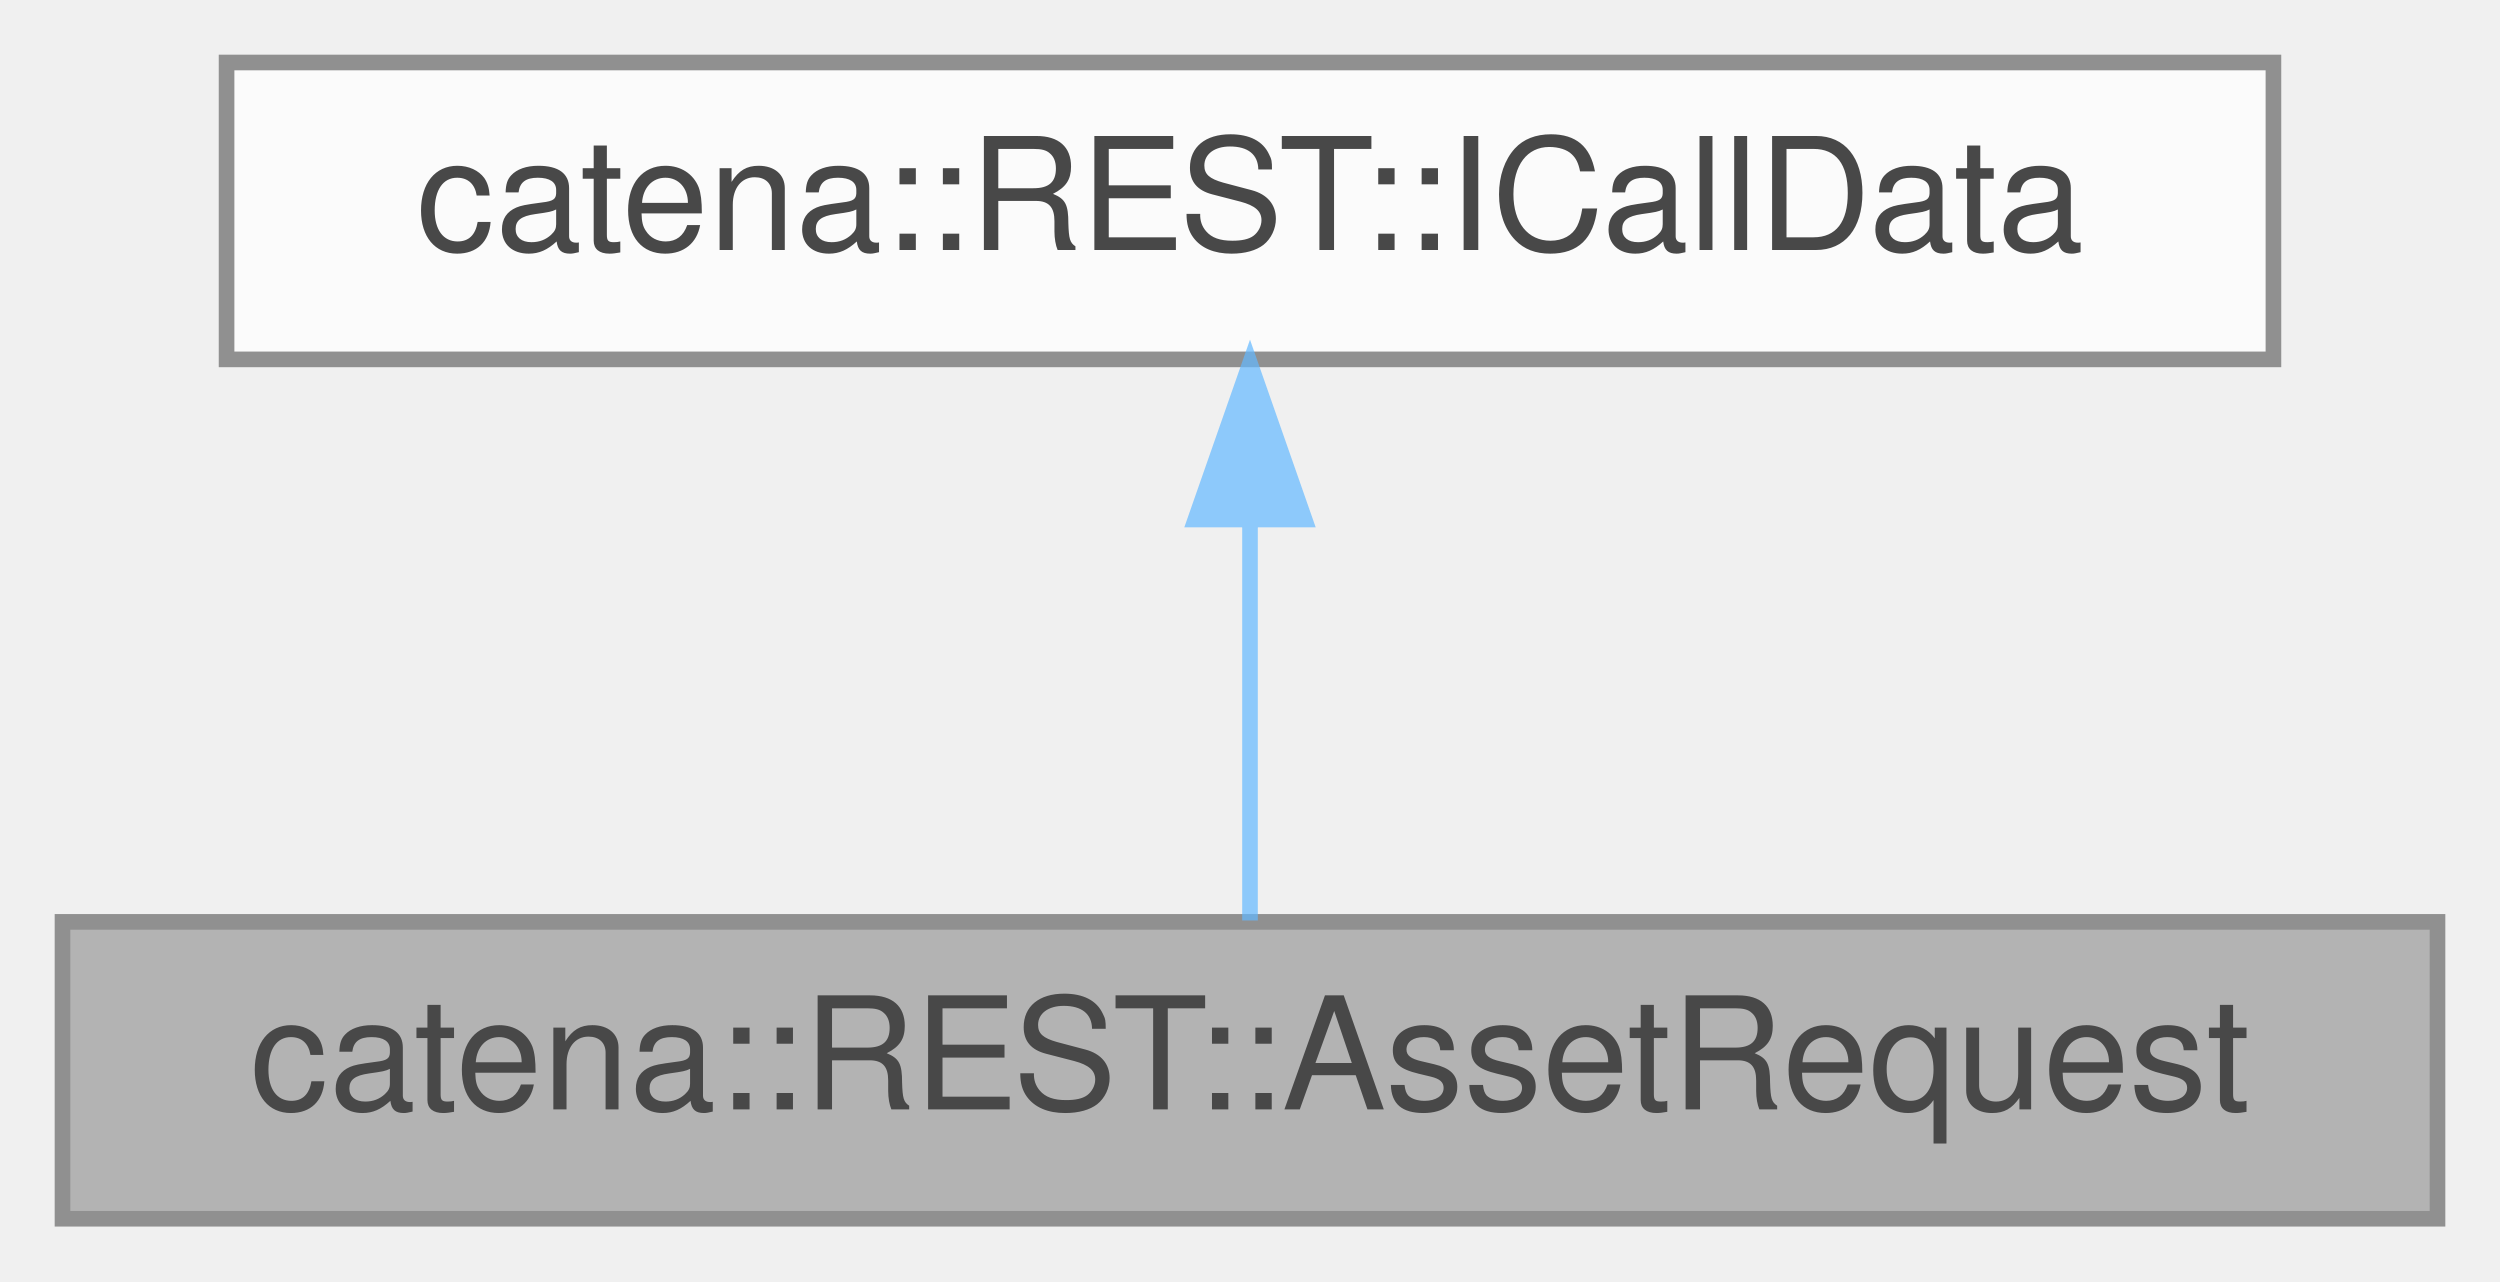
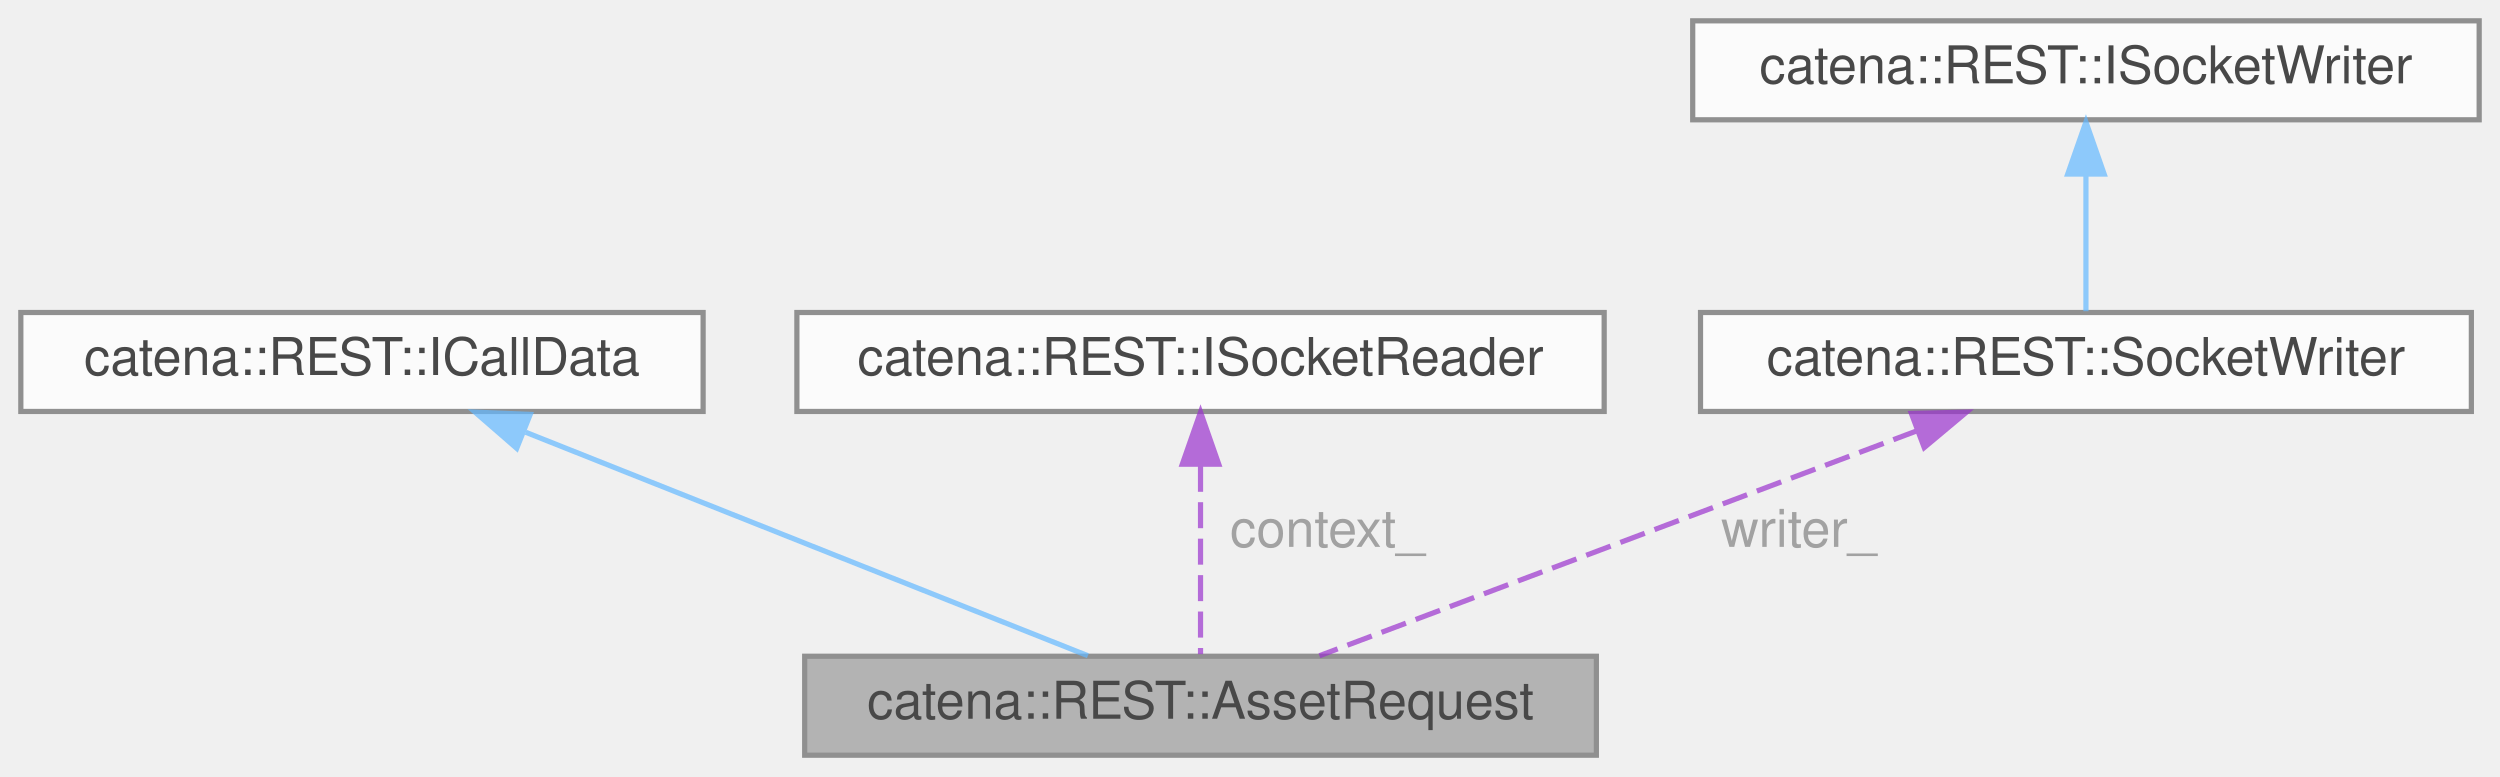
- <svg xmlns="http://www.w3.org/2000/svg" xmlns:xlink="http://www.w3.org/1999/xlink" width="160pt" height="82pt" viewBox="0.00 0.00 160.00 82.00">
+ <svg xmlns="http://www.w3.org/2000/svg" xmlns:xlink="http://www.w3.org/1999/xlink" width="480pt" height="149pt" viewBox="0.00 0.00 480.00 149.00">
  <svg id="main" version="1.1" xml:space="preserve">
    <style type="text/css">
.node, .edge {opacity: 0.7;}
.node.selected, .edge.selected {opacity: 1;}
.edge:hover path { stroke: red; }
.edge:hover polygon { stroke: red; fill: red; }
</style>
    <svg id="graph" class="graph">
-       <g id="graph0" class="graph" transform="scale(1 1) rotate(0) translate(4 78)">
+       <g id="graph0" class="graph" transform="scale(1 1) rotate(0) translate(4 145)">
        <g id="Node000001" class="node">
          <g id="a_Node000001">
            <a xlink:title="ICallData class for the GetParam REST controller.">
-               <polygon fill="#999999" stroke="#666666" points="152,-19 0,-19 0,0 152,0 152,-19" />
-               <text text-anchor="middle" x="76" y="-7" font-family="Helvetica,sans-Serif" font-size="10.00">catena::REST::AssetRequest</text>
+               <polygon fill="#999999" stroke="#666666" points="302.5,-19 150.5,-19 150.5,0 302.5,0 302.5,-19" />
+               <text text-anchor="middle" x="226.5" y="-7" font-family="Helvetica,sans-Serif" font-size="10.00">catena::REST::AssetRequest</text>
            </a>
          </g>
        </g>
        <g id="Node000002" class="node">
          <g id="a_Node000002">
            <a xlink:href="classcatena_1_1REST_1_1ICallData.html" target="_top" xlink:title="Interface class for REST API controllers.">
-               <polygon fill="white" stroke="#666666" points="141.5,-74 10.5,-74 10.5,-55 141.5,-55 141.5,-74" />
-               <text text-anchor="middle" x="76" y="-62" font-family="Helvetica,sans-Serif" font-size="10.00">catena::REST::ICallData</text>
+               <polygon fill="white" stroke="#666666" points="131,-85 0,-85 0,-66 131,-66 131,-85" />
+               <text text-anchor="middle" x="65.5" y="-73" font-family="Helvetica,sans-Serif" font-size="10.00">catena::REST::ICallData</text>
            </a>
          </g>
        </g>
        <g id="edge1_Node000001_Node000002" class="edge">
          <g id="a_edge1_Node000001_Node000002">
            <a xlink:title=" ">
-               <path fill="none" stroke="#63b8ff" d="M76,-44.66C76,-35.93 76,-25.99 76,-19.09" />
-               <polygon fill="#63b8ff" stroke="#63b8ff" points="72.5,-44.75 76,-54.75 79.5,-44.75 72.5,-44.75" />
+               <path fill="none" stroke="#63b8ff" d="M96.92,-62.01C128.74,-49.36 177.11,-30.13 204.87,-19.1" />
+               <polygon fill="#63b8ff" stroke="#63b8ff" points="95.21,-58.92 87.21,-65.87 97.8,-65.43 95.21,-58.92" />
+             </a>
+           </g>
+         </g>
+         <g id="Node000003" class="node">
+           <g id="a_Node000003">
+             <a xlink:href="classcatena_1_1REST_1_1ISocketReader.html" target="_top" xlink:title="Interface for the SocketReader class.">
+               <polygon fill="white" stroke="#666666" points="304,-85 149,-85 149,-66 304,-66 304,-85" />
+               <text text-anchor="middle" x="226.5" y="-73" font-family="Helvetica,sans-Serif" font-size="10.00">catena::REST::ISocketReader</text>
+             </a>
+           </g>
+         </g>
+         <g id="edge2_Node000001_Node000003" class="edge">
+           <g id="a_edge2_Node000001_Node000003">
+             <a xlink:title=" ">
+               <path fill="none" stroke="#9a32cd" stroke-dasharray="5,2" d="M226.5,-55.58C226.5,-43.63 226.5,-28.72 226.5,-19.41" />
+               <polygon fill="#9a32cd" stroke="#9a32cd" points="223,-55.87 226.5,-65.87 230,-55.87 223,-55.87" />
+             </a>
+           </g>
+           <text text-anchor="middle" x="249.5" y="-40" font-family="Helvetica,sans-Serif" font-size="10.00" fill="grey"> context_</text>
+         </g>
+         <g id="Node000004" class="node">
+           <g id="a_Node000004">
+             <a xlink:href="classcatena_1_1REST_1_1SocketWriter.html" target="_top" xlink:title="Helper class used to write a unary response to a socket using boost.">
+               <polygon fill="white" stroke="#666666" points="470.5,-85 322.5,-85 322.5,-66 470.5,-66 470.5,-85" />
+               <text text-anchor="middle" x="396.5" y="-73" font-family="Helvetica,sans-Serif" font-size="10.00">catena::REST::SocketWriter</text>
+             </a>
+           </g>
+         </g>
+         <g id="edge3_Node000001_Node000004" class="edge">
+           <g id="a_edge3_Node000001_Node000004">
+             <a xlink:title=" ">
+               <path fill="none" stroke="#9a32cd" stroke-dasharray="5,2" d="M364.2,-62.34C330.61,-49.7 278.9,-30.23 249.33,-19.1" />
+               <polygon fill="#9a32cd" stroke="#9a32cd" points="362.98,-65.62 373.57,-65.87 365.45,-59.07 362.98,-65.62" />
+             </a>
+           </g>
+           <text text-anchor="middle" x="340" y="-40" font-family="Helvetica,sans-Serif" font-size="10.00" fill="grey"> writer_</text>
+         </g>
+         <g id="Node000005" class="node">
+           <g id="a_Node000005">
+             <a xlink:href="classcatena_1_1REST_1_1ISocketWriter.html" target="_top" xlink:title="Interface for the SocketWriter classes.">
+               <polygon fill="white" stroke="#666666" points="472,-141 321,-141 321,-122 472,-122 472,-141" />
+               <text text-anchor="middle" x="396.5" y="-129" font-family="Helvetica,sans-Serif" font-size="10.00">catena::REST::ISocketWriter</text>
+             </a>
+           </g>
+         </g>
+         <g id="edge4_Node000004_Node000005" class="edge">
+           <g id="a_edge4_Node000004_Node000005">
+             <a xlink:title=" ">
+               <path fill="none" stroke="#63b8ff" d="M396.5,-111.3C396.5,-102.41 396.5,-92.28 396.5,-85.25" />
+               <polygon fill="#63b8ff" stroke="#63b8ff" points="393,-111.58 396.5,-121.58 400,-111.58 393,-111.58" />
            </a>
          </g>
        </g>
      </g>
    </svg>
  </svg>
  <style type="text/css">

[data-mouse-over-selected='false'] { opacity: 0.7; }
[data-mouse-over-selected='true']  { opacity: 1.0; }

</style>
</svg>
